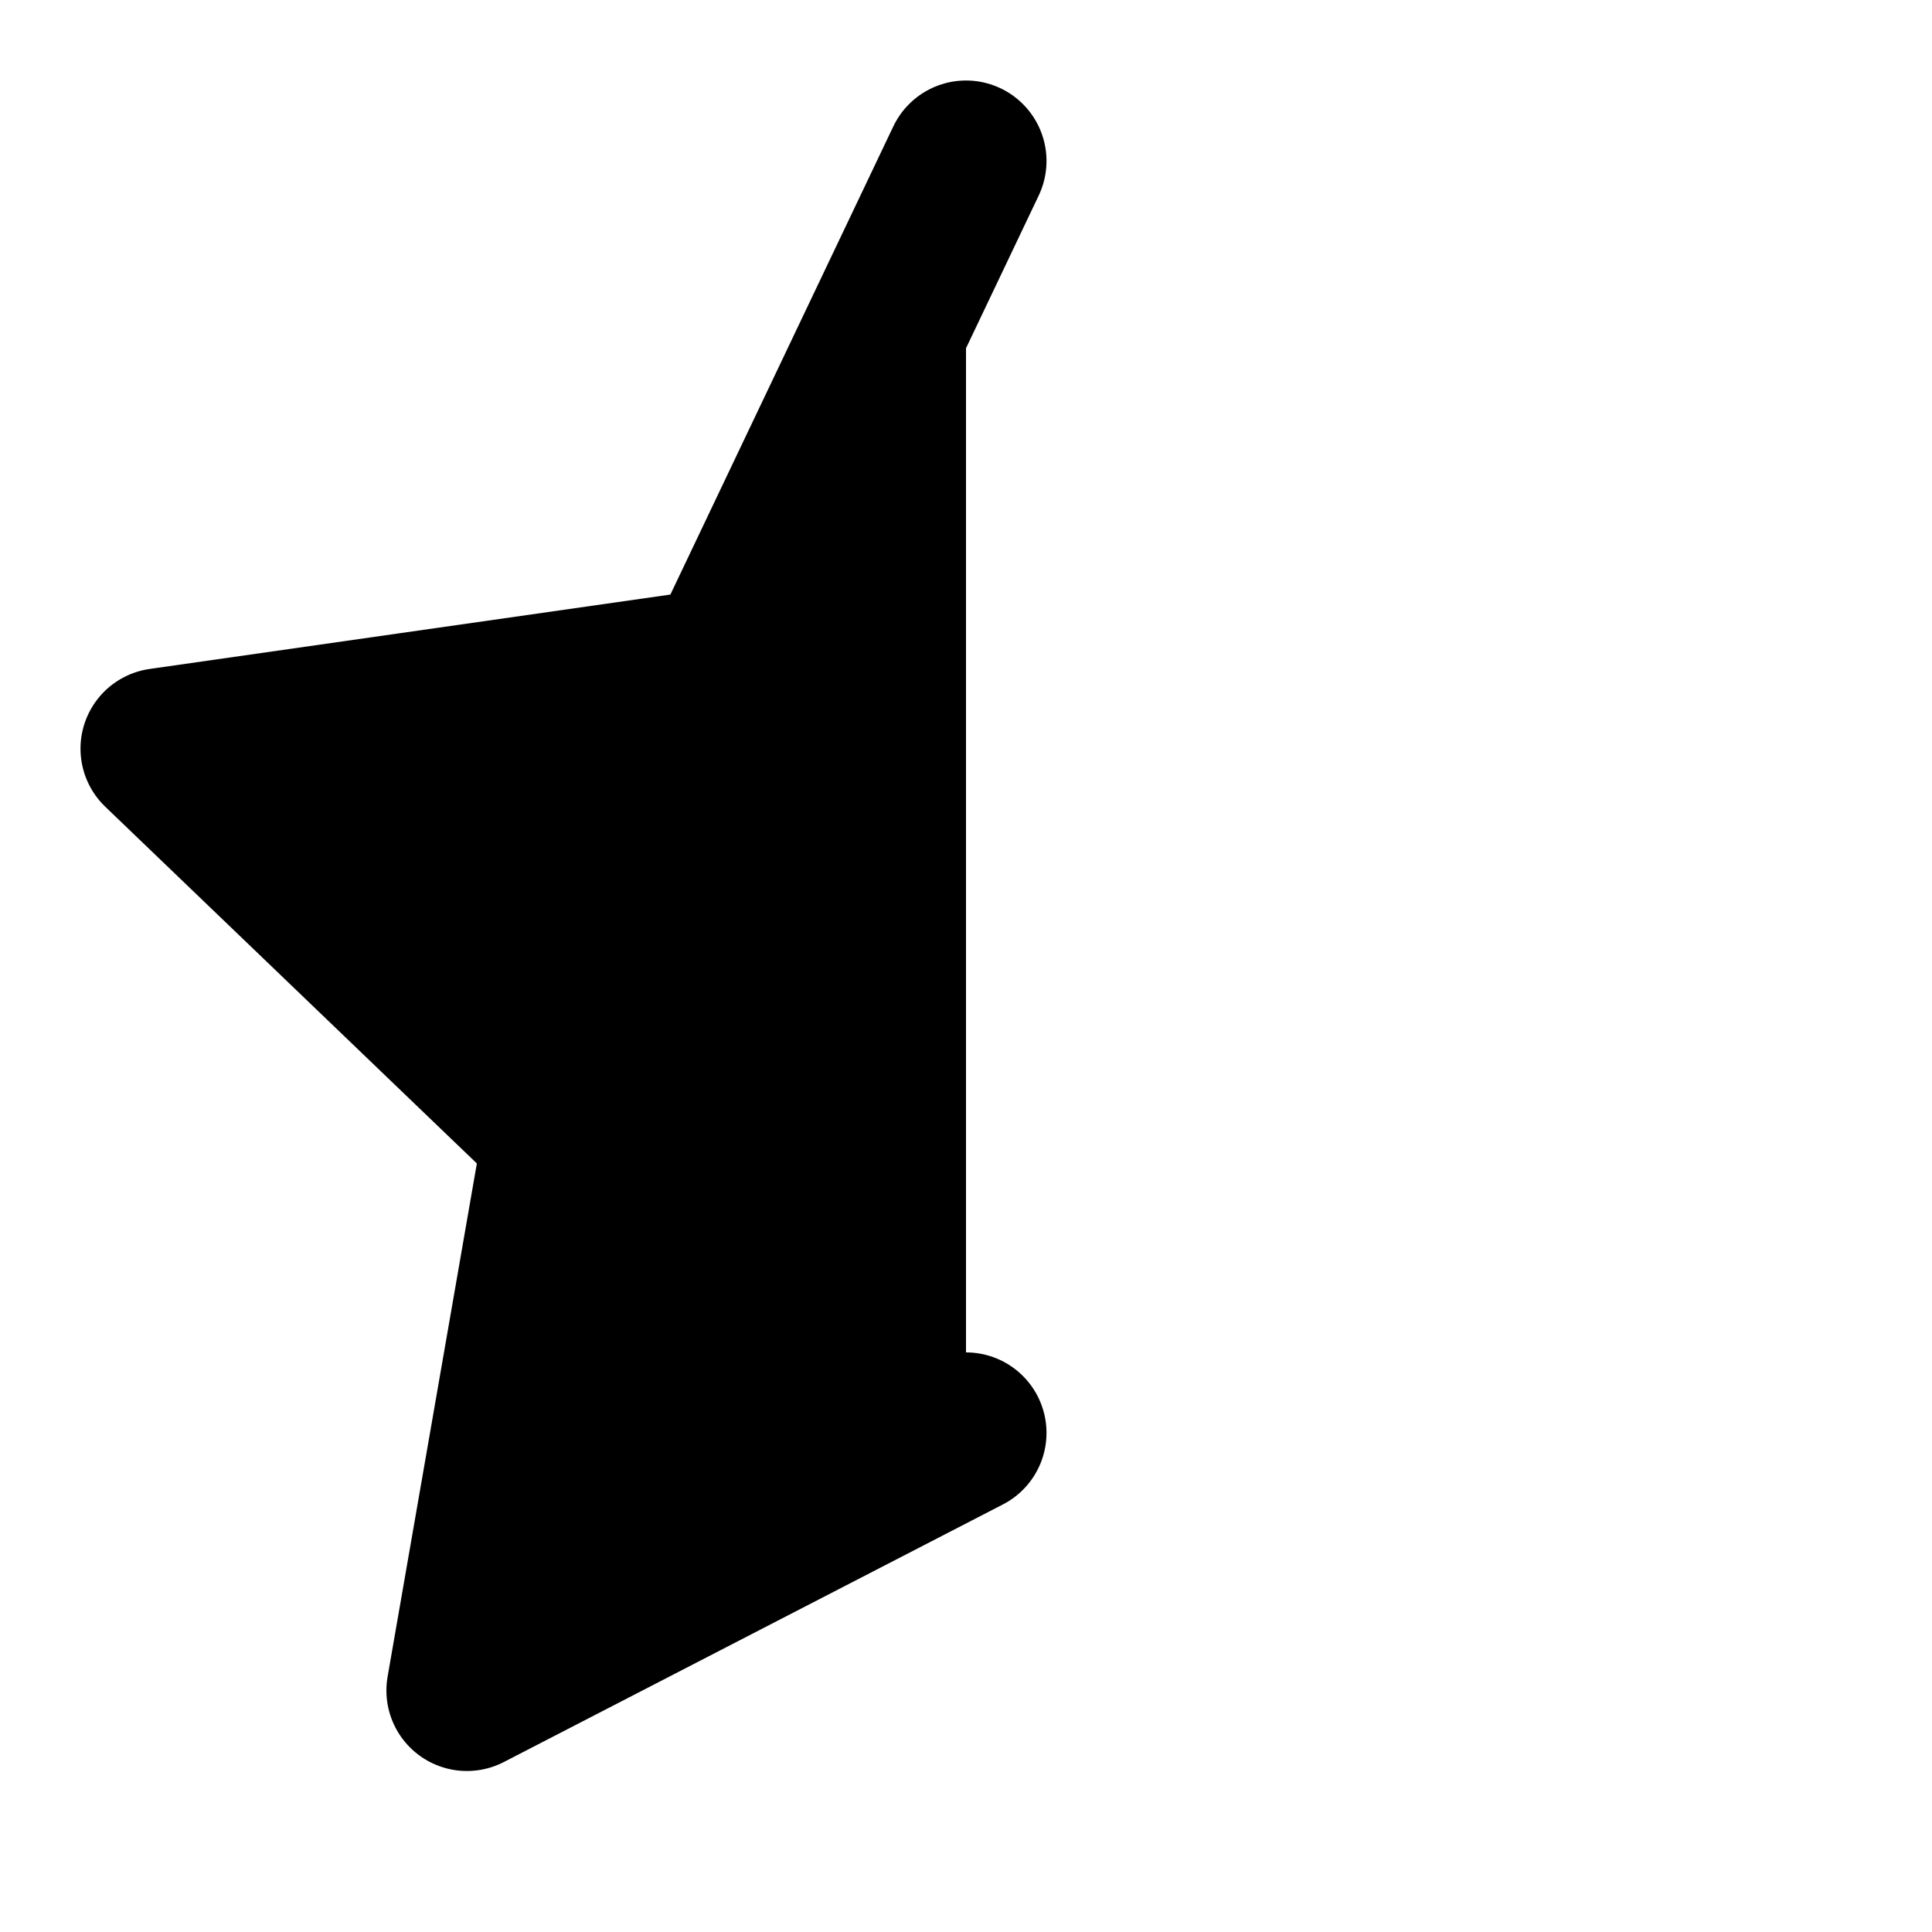
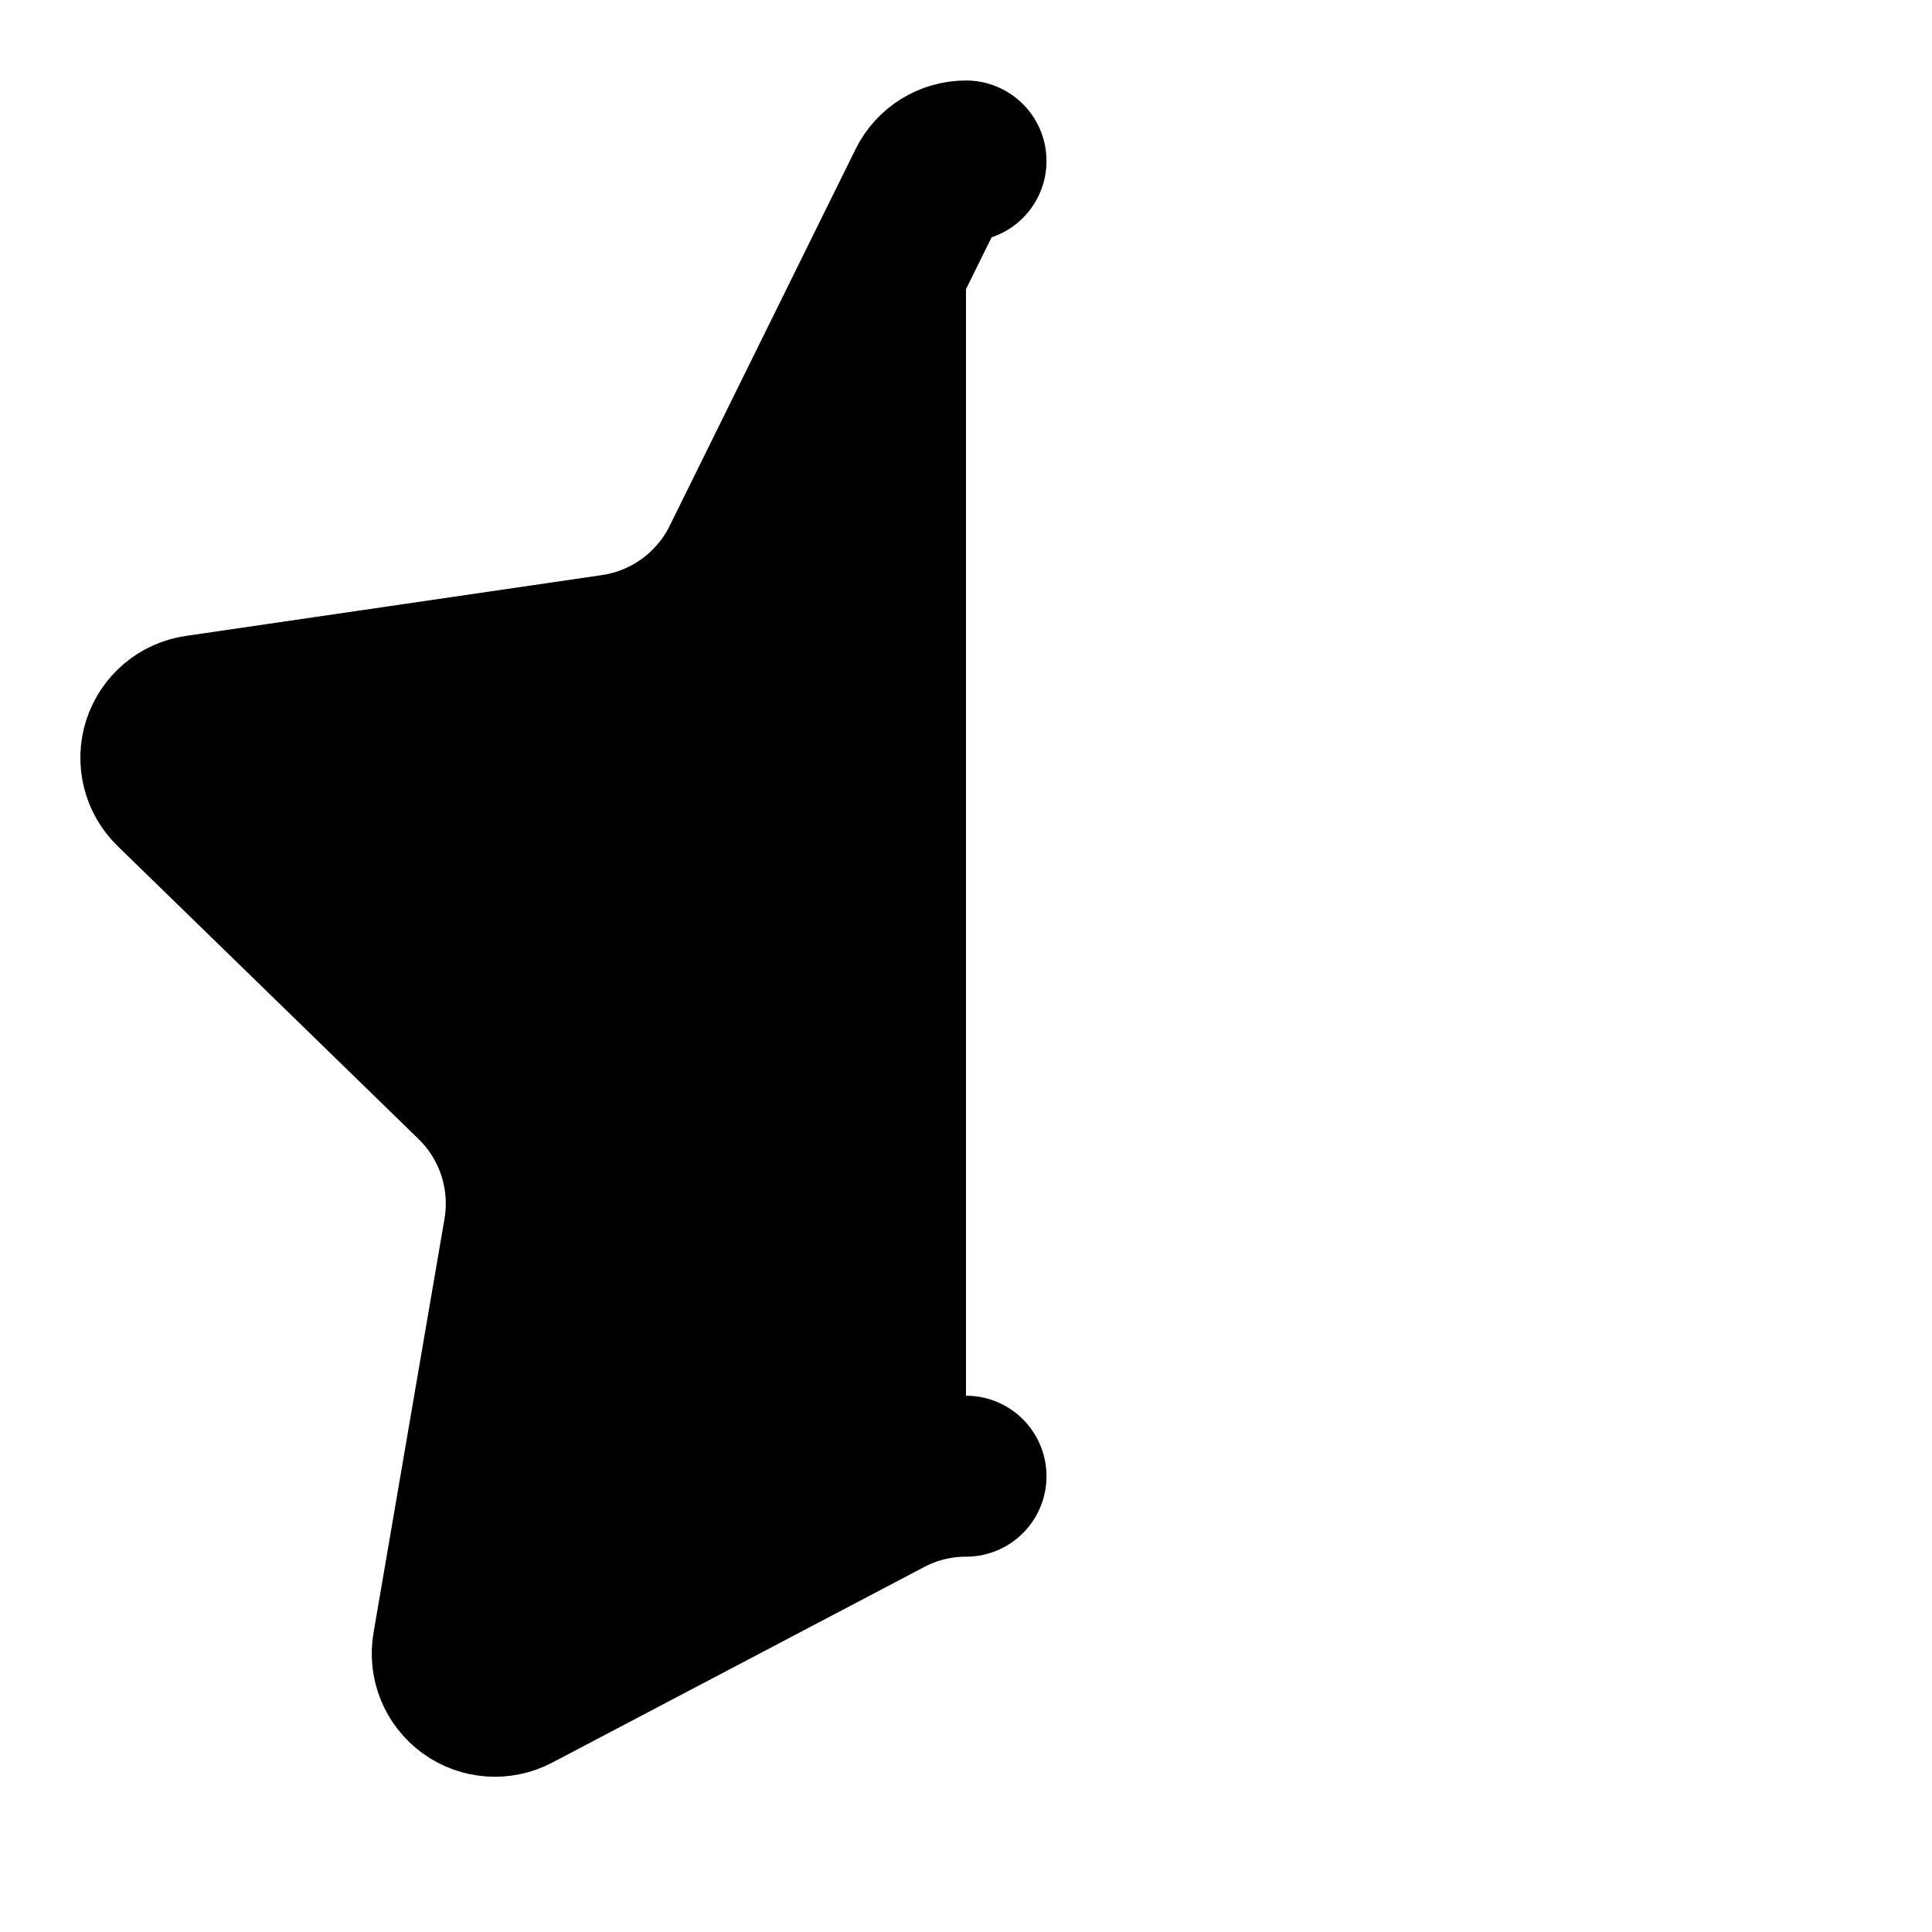
<svg xmlns="http://www.w3.org/2000/svg" width="24" height="24" viewBox="0 0 24 24" fill="currentColor" stroke="currentColor" stroke-width="2" stroke-linecap="round" stroke-linejoin="round">
-   <path vector-effect="non-scaling-stroke" d="M12 17.8 5.8 21 7 14.1 2 9.3l7-1L12 2" />
+   <path vector-effect="non-scaling-stroke" d="M12 18.338a2.1 2.1 0 0 0-.987.244L6.396 21.01a.53.53 0 0 1-.77-.56l.881-5.139a2.12 2.12 0 0 0-.611-1.879L2.16 9.795a.53.53 0 0 1 .294-.906l5.165-.755a2.12 2.12 0 0 0 1.597-1.16l2.309-4.679A.53.53 0 0 1 12 2" />
</svg>
